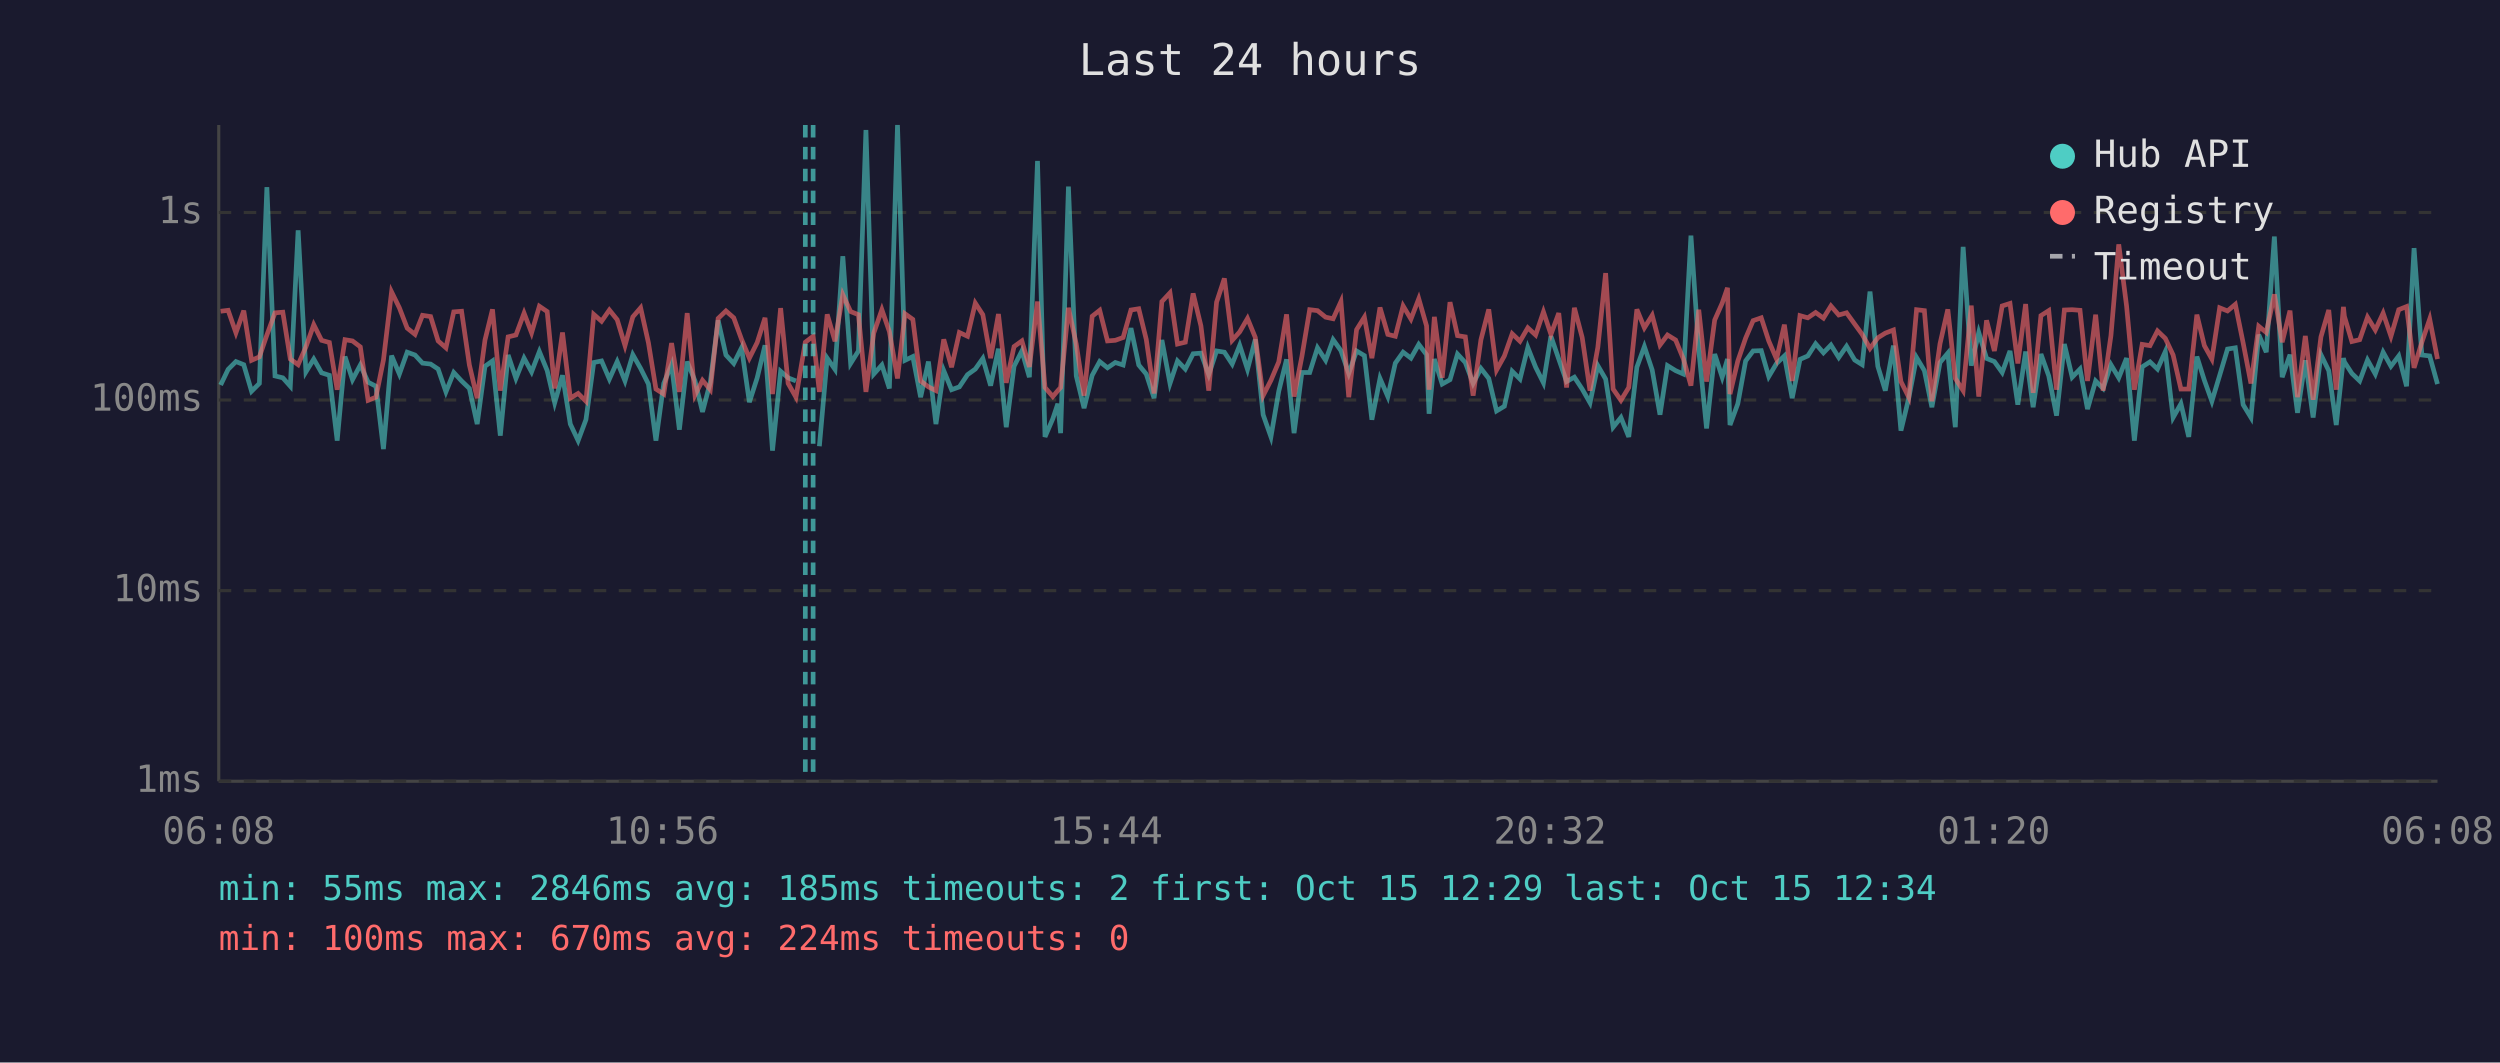
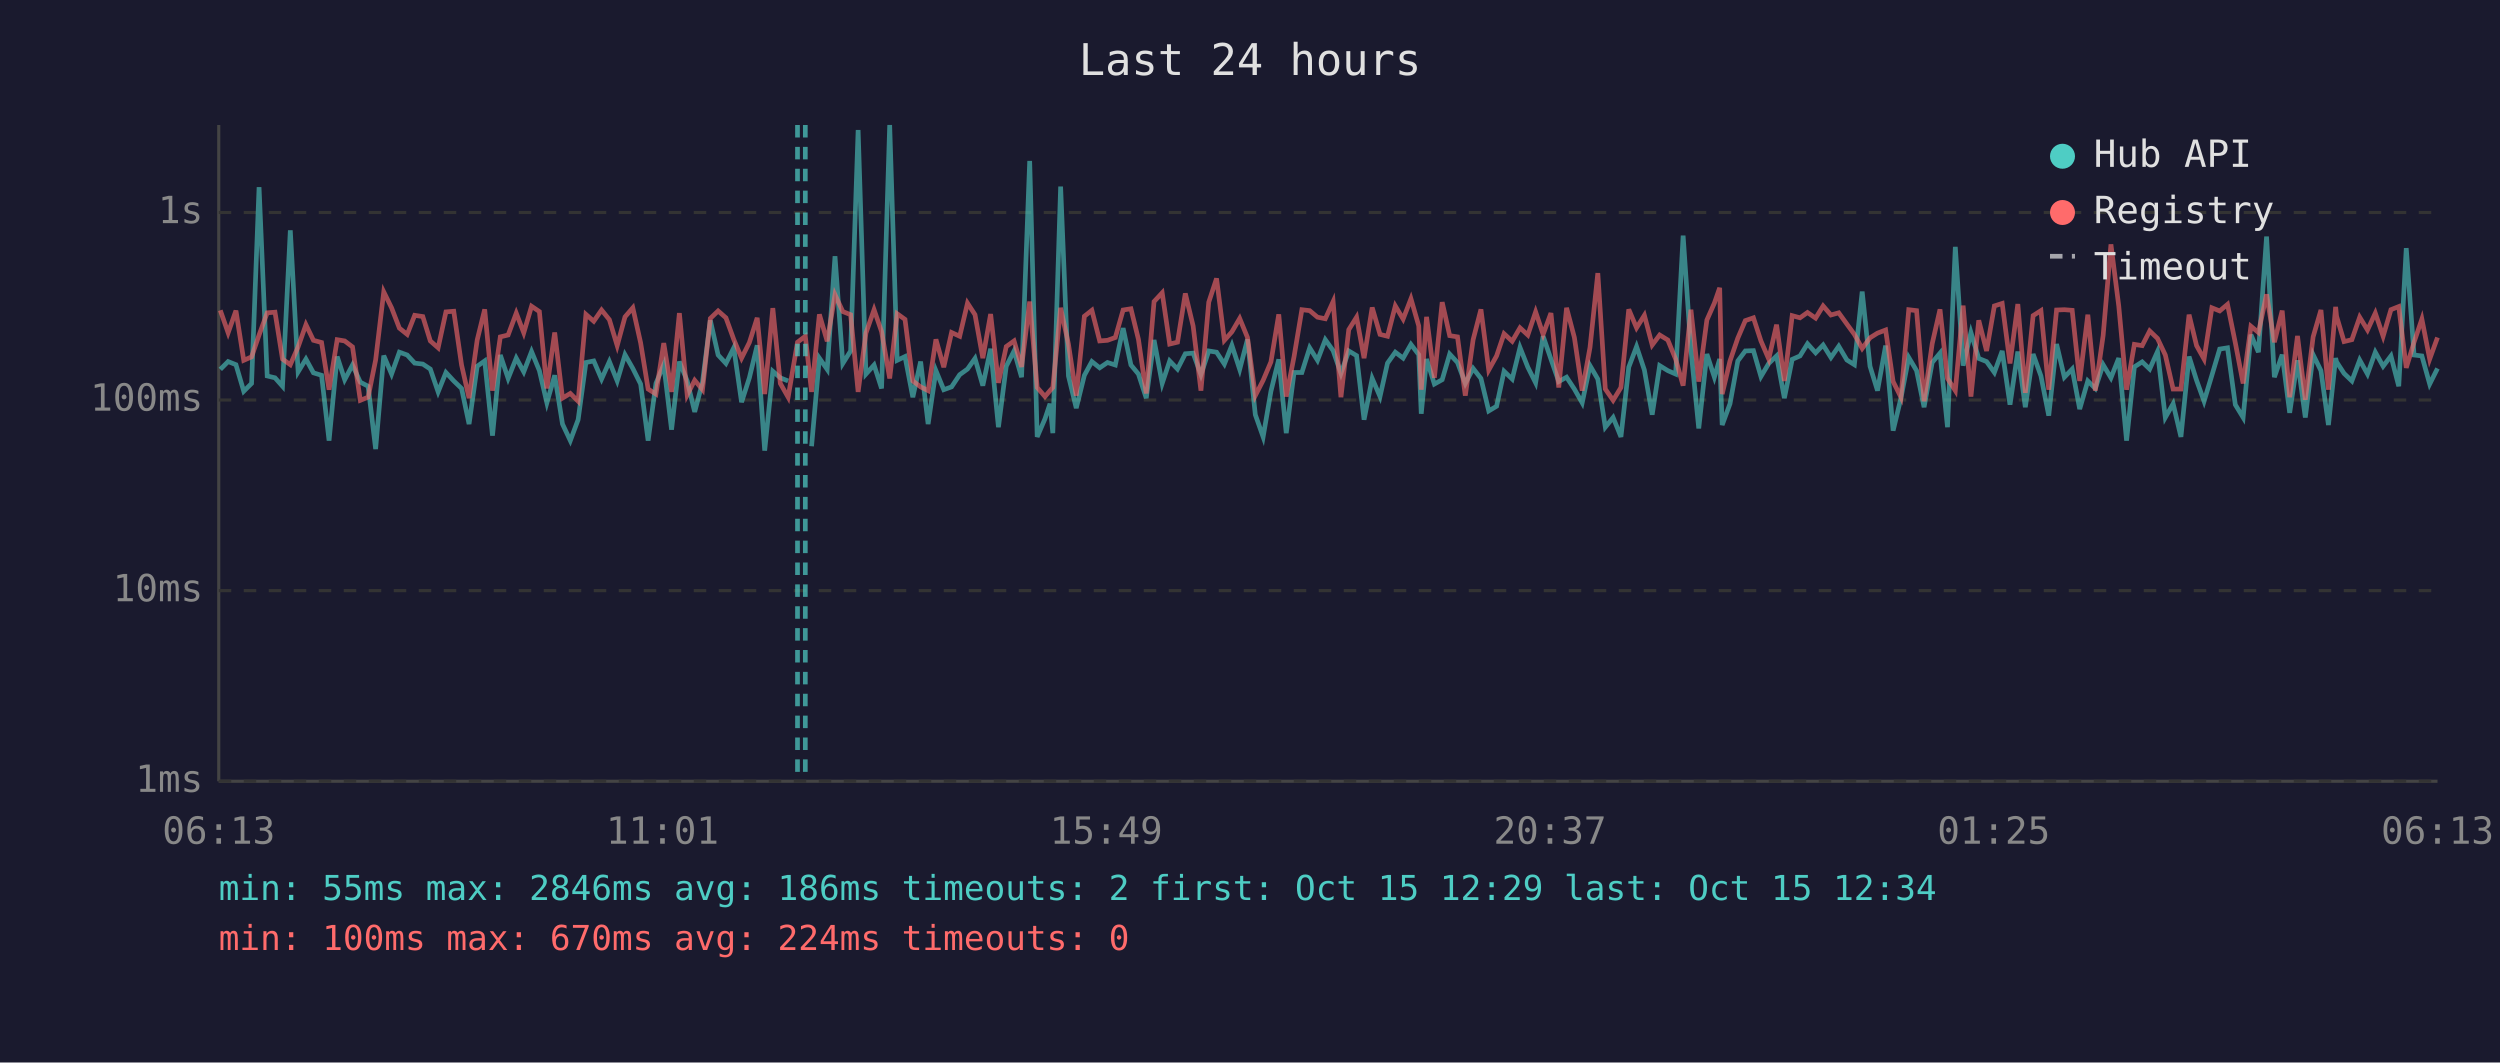
<svg xmlns="http://www.w3.org/2000/svg" viewBox="0 0 800 340" font-family="monospace" font-size="12">
  <rect width="800" height="340" fill="#1a1a2e" />
  <text x="400" y="24" fill="#e0e0e0" font-size="14" text-anchor="middle">Last 24 hours</text>
  <line x1="70" y1="40" x2="70" y2="250" stroke="#444" stroke-width="1" />
  <line x1="70" y1="250" x2="780" y2="250" stroke="#444" stroke-width="1" />
  <line x1="70" y1="250" x2="780" y2="250" stroke="#333" stroke-width="1" stroke-dasharray="4" />
  <text x="65" y="250" fill="#888" text-anchor="end" dominant-baseline="middle">1ms</text>
  <line x1="70" y1="189" x2="780" y2="189" stroke="#333" stroke-width="1" stroke-dasharray="4" />
  <text x="65" y="189" fill="#888" text-anchor="end" dominant-baseline="middle">10ms</text>
  <line x1="70" y1="128" x2="780" y2="128" stroke="#333" stroke-width="1" stroke-dasharray="4" />
  <text x="65" y="128" fill="#888" text-anchor="end" dominant-baseline="middle">100ms</text>
  <line x1="70" y1="68" x2="780" y2="68" stroke="#333" stroke-width="1" stroke-dasharray="4" />
  <text x="65" y="68" fill="#888" text-anchor="end" dominant-baseline="middle">1s</text>
-   <text x="70" y="270" fill="#888" text-anchor="middle">06:08</text>
-   <text x="212" y="270" fill="#888" text-anchor="middle">10:56</text>
-   <text x="354" y="270" fill="#888" text-anchor="middle">15:44</text>
-   <text x="496" y="270" fill="#888" text-anchor="middle">20:32</text>
-   <text x="638" y="270" fill="#888" text-anchor="middle">01:20</text>
-   <text x="780" y="270" fill="#888" text-anchor="middle">06:08</text>
-   <polyline points="70.6,123.2 73.0,118.2 75.5,115.7 78.0,116.7 80.5,125.2 83.0,122.7 85.4,59.9 88.0,120.3 90.5,120.9 92.9,123.6 95.4,73.7 97.9,119.0 100.4,114.9 102.9,119.3 105.4,120.1 107.9,141.0 110.4,114.1 112.8,121.5 115.3,116.8 117.8,122.3 120.3,123.6 122.7,143.7 125.3,113.8 127.8,119.7 130.3,112.7 132.8,113.6 135.2,116.2 137.8,116.5 140.2,118.1 142.7,125.4 145.2,119.2 147.7,121.9 150.2,124.3 152.7,135.7 155.2,117.2 157.6,115.5 160.1,139.4 162.6,113.6 165.1,121.1 167.7,114.6 170.1,119.0 172.6,112.5 175.1,118.6 177.5,128.9 180.0,120.1 182.5,135.7 185.0,141.0 187.5,134.3 190.0,116.0 192.5,115.5 195.0,121.3 197.5,115.7 200.0,121.9 202.5,113.5 205.0,117.9 207.5,122.9 209.9,141.0 212.4,122.7 214.9,116.7 217.4,137.5 219.9,115.7 222.4,121.9 224.8,131.8 227.3,122.3 229.8,102.5 232.3,113.6 234.8,116.3 237.3,111.3 239.8,128.7 242.3,120.9 244.8,110.5 247.2,144.2 249.8,118.8 252.2,120.9 254.7,121.9" fill="none" stroke="#4ecdc4" stroke-width="1.5" opacity="0.6" />
-   <polyline points="262.2,142.8 264.7,114.6 267.2,118.2 269.7,82.0 272.2,116.3 274.7,112.3 277.1,41.6 279.6,119.7 282.2,116.8 284.6,124.3 287.2,40.0 289.6,115.3 292.1,114.1 294.6,127.1 297.1,115.7 299.5,135.7 302.0,118.6 304.5,124.7 307.0,123.8 309.6,119.9 312.1,118.1 314.5,114.7 317.0,123.4 319.5,111.6 322.0,136.7 324.5,117.2 327.0,112.3 329.4,120.7 332.0,51.5 334.4,139.8 336.9,134.0 338.5,129.2 339.4,138.6 341.9,59.7 344.4,120.3 346.9,130.6 349.5,120.1 351.9,115.7 354.4,117.7 356.9,116.0 359.4,116.8 361.9,105.0 364.4,116.8 366.8,119.7 369.3,127.4 371.8,108.8 374.4,122.7 376.8,115.5 379.3,118.1 381.8,113.2 384.3,113.0 386.8,119.9 389.3,112.3 391.8,112.7 394.3,116.5 396.7,110.5 399.2,118.2 401.7,108.6 404.2,132.7 406.7,139.8 409.2,125.2 411.7,115.0 414.1,138.6 416.6,119.2 419.1,119.2 421.6,111.3 424.2,115.3 426.6,108.7 429.1,112.2 431.6,119.5 434.1,112.3 436.6,113.8 439.0,134.3 441.6,121.1 444.1,126.9 446.5,116.2 449.0,112.7 451.5,114.6 454.0,110.2 456.5,113.5 457.3,132.4 459.0,114.9 461.5,122.9 464.0,121.5 466.4,113.3 468.9,116.0 471.4,122.7 473.9,117.9 476.4,121.1 478.9,131.5 481.4,130.0 483.9,118.8 486.4,121.3 488.9,111.2 491.4,117.5 493.9,122.5 496.3,107.6 498.8,114.9 501.3,122.1 503.8,120.7 506.3,124.5 508.8,128.9 511.3,117.0 513.8,121.3 516.2,136.7 518.7,133.6 521.2,139.8 523.8,117.5 526.2,110.9 528.7,118.4 531.2,132.7 533.6,117.0 536.2,118.6 538.7,119.7 541.1,75.4 543.6,112.0 546.1,137.1 548.7,113.3 551.1,120.7 552.8,114.9 553.6,136.0 556.1,129.2 558.6,115.5 561.0,112.3 563.6,112.2 566.0,120.5 568.5,116.3 571.0,113.9 573.5,127.4 576.0,115.0 578.5,113.9 581.0,110.0 583.5,112.9 585.9,110.4 588.4,114.4 590.9,110.8 593.5,115.2 595.9,116.7 598.4,93.3 600.9,117.2 603.3,125.0 605.9,110.6 608.3,137.8 610.8,127.4 613.3,114.4 615.8,118.6 618.2,130.3 620.8,116.0 623.3,113.0 625.7,136.7 628.2,79.0 630.8,117.0 633.2,106.4 635.7,114.7 638.2,115.7 640.7,119.2 643.2,112.3 645.7,129.5 648.2,112.5 650.6,130.3 653.1,113.3 655.6,120.3 658.1,133.0 660.6,110.1 663.1,120.7 665.6,118.1 668.0,130.9 670.6,121.9 673.0,124.3 675.5,116.7 678.0,120.9 680.5,114.6 683.0,141.0 685.5,117.4 688.0,115.8 690.4,118.1 692.9,112.5 695.4,133.6 697.9,129.2 700.4,139.8 703.0,114.1 705.4,121.7 707.8,128.4 710.3,120.1 712.8,111.7 715.3,111.3 717.8,129.5 720.3,133.6 722.8,107.1 725.2,112.7 727.8,75.7 730.3,120.7 732.8,113.5 735.2,132.1 737.7,115.3 740.2,133.6 742.7,113.5 745.2,118.6 747.6,136.0 749.9,114.6 750.2,115.8 752.6,119.5 755.1,121.9 757.6,115.2 760.1,119.7 762.6,112.7 765.1,117.2 767.6,113.9 770.1,123.6 772.5,79.4 775.0,113.6 777.5,113.9 780.0,122.9" fill="none" stroke="#4ecdc4" stroke-width="1.5" opacity="0.6" />
-   <polyline points="70.6,99.6 73.0,99.3 75.5,106.5 78.0,99.4 80.5,115.3 83.0,114.2 85.4,107.2 88.0,100.1 90.5,99.9 92.9,114.9 95.4,116.7 97.9,111.0 100.4,103.9 102.9,108.9 105.4,109.6 107.9,124.7 110.4,108.7 112.8,109.1 115.3,111.0 117.8,128.1 120.3,127.1 122.7,115.2 125.3,93.4 127.8,98.5 130.3,105.0 132.8,107.0 135.2,100.9 137.8,101.3 140.2,109.1 142.7,111.3 145.2,99.8 147.7,99.6 150.2,116.8 152.7,127.4 155.2,108.8 157.6,99.0 160.1,125.0 162.6,107.8 165.1,107.2 167.7,100.2 170.1,106.5 172.6,98.0 175.1,99.7 177.5,124.3 180.0,106.4 182.5,127.4 185.0,125.9 187.5,128.4 190.0,100.6 192.5,102.8 195.0,99.2 197.5,102.3 200.0,110.6 202.5,101.4 205.0,98.5 207.5,109.7 209.9,124.5 212.4,126.1 214.9,109.8 217.4,125.4 219.9,100.2 222.4,126.4 224.8,121.7 227.3,124.7 229.8,101.9 232.3,99.5 234.8,101.7 237.3,108.6 239.8,114.6 242.3,109.6 244.8,101.7 247.2,126.1 249.8,98.6 252.2,122.7 254.7,127.1 257.7,109.5 260.2,107.6 262.2,125.4 264.7,100.6 267.2,109.2 269.7,94.3 272.2,99.7 274.7,100.7 277.1,125.4 279.6,106.6 282.2,99.1 284.6,106.1 287.2,121.1 289.6,100.4 292.1,102.2 294.6,121.9 297.1,123.8 299.5,125.0 302.0,108.6 304.5,117.5 307.0,106.4 309.6,107.6 312.1,97.0 314.5,100.7 317.0,114.6 319.5,100.5 322.0,122.5 324.5,110.9 327.0,109.1 329.4,117.4 332.0,96.5 334.4,124.0 336.9,126.9 338.5,125.0 339.4,124.0 341.9,98.5 344.4,110.1 346.9,126.6 349.5,101.2 351.9,99.3 354.4,109.1 356.9,108.9 359.4,108.0 361.9,99.2 364.4,98.8 366.8,108.6 369.3,125.9 371.8,96.5 374.4,93.7 376.8,110.1 379.3,109.5 381.8,93.9 384.3,104.3 386.8,125.0 389.3,96.7 391.8,89.1 394.3,108.9 396.7,106.2 399.2,101.9 401.7,108.0 404.2,126.6 406.7,121.7 409.2,115.8 411.7,100.6 414.1,126.9 416.6,114.1 419.1,99.1 421.6,99.4 424.2,101.5 426.6,102.0 429.1,96.5 431.6,127.1 434.1,105.5 436.6,101.5 439.0,114.6 441.6,98.4 444.1,107.0 446.5,107.6 449.0,97.9 451.5,102.1 454.0,95.6 456.5,104.3 457.3,124.7 459.0,101.4 461.5,120.9 464.0,96.7 466.4,107.4 468.9,107.8 471.4,126.6 473.9,108.7 476.4,99.0 478.9,118.4 481.4,113.9 483.9,106.8 486.4,109.2 488.9,104.9 491.4,107.2 493.9,99.8 496.3,107.0 498.8,100.2 501.3,124.0 503.8,98.5 506.3,108.0 508.8,125.0 511.3,111.2 513.8,87.4 516.2,124.5 518.7,128.1 521.2,124.0 523.8,99.0 526.2,104.9 528.7,100.9 531.2,110.4 533.6,107.2 536.2,108.8 538.7,114.9 541.1,123.4 543.6,99.1 546.1,122.1 548.7,102.4 551.1,97.0 552.8,92.1 553.6,126.1 556.1,115.5 558.6,108.2 561.0,102.6 563.6,101.7 566.0,109.1 568.5,114.9 571.0,103.9 573.5,121.9 576.0,101.0 578.5,101.7 581.0,100.0 583.5,101.8 585.9,97.9 588.4,100.8 590.9,100.1 593.5,103.7 595.9,107.0 598.4,111.5 600.9,108.1 603.3,106.6 605.9,105.6 608.3,122.1 610.8,127.1 613.3,99.1 615.8,99.4 618.2,128.4 620.8,110.0 623.3,99.0 625.7,121.1 628.2,125.0 630.8,97.8 633.2,126.9 635.7,102.5 638.2,112.3 640.7,97.9 643.2,97.1 645.7,116.3 648.2,97.3 650.6,125.7 653.1,101.0 655.6,99.4 658.1,124.7 660.6,99.2 663.1,99.1 665.6,99.3 668.0,121.9 670.6,100.7 673.0,125.0 675.5,107.4 678.0,78.2 680.5,97.9 683.0,124.7 685.5,110.2 688.0,110.6 690.4,105.9 692.9,108.3 695.4,113.6 697.9,124.5 700.4,124.5 703.0,100.7 705.4,110.6 707.8,114.9 710.3,98.5 712.8,99.5 715.3,97.4 717.8,109.7 720.3,122.7 722.8,104.4 725.2,106.4 727.8,94.2 730.3,109.5 732.8,99.4 735.2,127.1 737.7,107.5 740.2,127.9 742.7,107.8 745.2,99.2 747.6,124.7 749.9,98.2 750.2,101.2 752.6,109.3 755.1,108.7 757.6,101.5 760.1,105.6 762.6,100.2 765.1,107.6 767.6,99.1 770.1,98.1 772.5,117.7 775.0,109.5 777.5,102.1 780.0,114.9" fill="none" stroke="#ff6b6b" stroke-width="1.5" opacity="0.6" />
+   <text x="70" y="270" fill="#888" text-anchor="middle">06:13</text>
+   <text x="212" y="270" fill="#888" text-anchor="middle">11:01</text>
+   <text x="354" y="270" fill="#888" text-anchor="middle">15:49</text>
+   <text x="496" y="270" fill="#888" text-anchor="middle">20:37</text>
+   <text x="638" y="270" fill="#888" text-anchor="middle">01:25</text>
+   <text x="780" y="270" fill="#888" text-anchor="middle">06:13</text>
+   <polyline points="70.5,118.2 73.0,115.7 75.5,116.7 78.0,125.2 80.5,122.7 82.9,59.9 85.5,120.3 88.0,120.9 90.4,123.6 92.9,73.7 95.4,119.0 97.9,114.9 100.3,119.3 102.9,120.1 105.3,141.0 107.9,114.1 110.3,121.5 112.8,116.8 115.3,122.3 117.8,123.6 120.2,143.7 122.8,113.8 125.3,119.7 127.8,112.7 130.3,113.6 132.7,116.2 135.3,116.5 137.7,118.1 140.2,125.4 142.7,119.2 145.2,121.9 147.7,124.3 150.1,135.7 152.7,117.2 155.1,115.5 157.6,139.4 160.1,113.6 162.6,121.1 165.2,114.6 167.6,119.0 170.1,112.5 172.6,118.6 175.0,128.9 177.5,120.1 180.0,135.7 182.5,141.0 185.0,134.3 187.5,116.0 190.0,115.5 192.5,121.3 195.0,115.7 197.5,121.9 200.0,113.5 202.5,117.9 205.0,122.9 207.4,141.0 209.9,122.7 212.4,116.7 214.9,137.5 217.4,115.7 219.9,121.9 222.3,131.8 224.8,122.3 227.3,102.5 229.8,113.6 232.3,116.3 234.8,111.3 237.3,128.7 239.8,120.9 242.3,110.5 244.7,144.2 247.3,118.8 249.7,120.9 252.2,121.9" fill="none" stroke="#4ecdc4" stroke-width="1.5" opacity="0.6" />
+   <polyline points="259.7,142.8 262.2,114.6 264.7,118.2 267.2,82.0 269.7,116.3 272.2,112.3 274.6,41.6 277.1,119.7 279.7,116.8 282.1,124.3 284.7,40.0 287.1,115.3 289.6,114.1 292.1,127.1 294.6,115.7 297.0,135.7 299.5,118.6 302.0,124.7 304.5,123.8 307.1,119.9 309.6,118.1 312.0,114.7 314.5,123.4 317.0,111.6 319.5,136.7 322.0,117.2 324.5,112.3 326.9,120.7 329.5,51.5 331.9,139.8 334.4,134.0 336.0,129.2 336.9,138.6 339.4,59.7 341.9,120.3 344.4,130.6 347.0,120.1 349.4,115.7 351.9,117.7 354.4,116.0 356.9,116.8 359.4,105.0 361.9,116.8 364.3,119.7 366.8,127.4 369.3,108.8 371.9,122.7 374.3,115.5 376.8,118.1 379.3,113.2 381.8,113.0 384.3,119.9 386.8,112.3 389.3,112.7 391.8,116.5 394.2,110.5 396.7,118.2 399.2,108.6 401.7,132.7 404.2,139.8 406.7,125.2 409.2,115.0 411.6,138.6 414.1,119.2 416.6,119.2 419.1,111.3 421.6,115.3 424.1,108.7 426.6,112.2 429.1,119.5 431.6,112.3 434.1,113.8 436.5,134.3 439.1,121.1 441.6,126.9 444.0,116.2 446.5,112.7 449.0,114.6 451.5,110.2 454.0,113.5 454.8,132.4 456.5,114.9 459.0,122.9 461.5,121.5 463.9,113.3 466.4,116.0 468.9,122.7 471.4,117.9 473.9,121.1 476.4,131.5 478.9,130.0 481.3,118.8 483.9,121.3 486.4,111.2 488.9,117.5 491.4,122.5 493.8,107.6 496.3,114.9 498.8,122.1 501.3,120.7 503.8,124.5 506.3,128.9 508.8,117.0 511.3,121.3 513.7,136.7 516.2,133.6 518.7,139.8 521.2,117.5 523.7,110.9 526.2,118.4 528.7,132.7 531.1,117.0 533.7,118.6 536.2,119.7 538.6,75.4 541.1,112.0 543.6,137.1 546.2,113.3 548.6,120.7 550.3,114.9 551.1,136.0 553.6,129.2 556.1,115.5 558.5,112.3 561.1,112.2 563.5,120.5 566.0,116.3 568.5,113.9 571.0,127.4 573.5,115.0 576.0,113.9 578.4,110.0 581.0,112.9 583.4,110.4 585.9,114.4 588.4,110.8 591.0,115.2 593.4,116.7 595.9,93.3 598.4,117.2 600.8,125.0 603.4,110.6 605.8,137.8 608.3,127.4 610.8,114.4 613.3,118.6 615.7,130.3 618.3,116.0 620.8,113.0 623.2,136.7 625.7,79.0 628.2,117.0 630.7,106.4 633.2,114.7 635.7,115.7 638.2,119.2 640.7,112.3 643.2,129.5 645.7,112.5 648.1,130.3 650.6,113.3 653.1,120.3 655.6,133.0 658.1,110.1 660.6,120.7 663.1,118.1 665.5,130.9 668.1,121.9 670.5,124.3 673.0,116.7 675.5,120.9 678.0,114.6 680.5,141.0 683.0,117.4 685.5,115.8 687.9,118.1 690.4,112.5 692.9,133.6 695.4,129.2 697.9,139.8 700.5,114.1 702.9,121.7 705.3,128.4 707.8,120.1 710.3,111.7 712.8,111.3 715.3,129.5 717.8,133.6 720.3,107.1 722.7,112.7 725.3,75.7 727.8,120.7 730.3,113.5 732.7,132.1 735.2,115.3 737.7,133.6 740.2,113.5 742.7,118.6 745.1,136.0 747.4,114.6 747.7,115.8 750.1,119.5 752.6,121.9 755.1,115.2 757.6,119.7 760.1,112.7 762.6,117.2 765.1,113.9 767.6,123.6 770.0,79.4 772.5,113.6 775.0,113.9 777.5,122.9 780.0,117.9" fill="none" stroke="#4ecdc4" stroke-width="1.5" opacity="0.6" />
+   <polyline points="70.5,99.3 73.0,106.5 75.5,99.4 78.0,115.3 80.5,114.2 82.9,107.2 85.5,100.1 88.0,99.9 90.4,114.9 92.9,116.7 95.4,111.0 97.9,103.9 100.3,108.9 102.9,109.6 105.3,124.7 107.9,108.7 110.3,109.1 112.8,111.0 115.3,128.1 117.8,127.1 120.2,115.2 122.8,93.4 125.3,98.5 127.8,105.0 130.3,107.0 132.7,100.9 135.3,101.3 137.7,109.1 140.2,111.3 142.7,99.8 145.2,99.6 147.7,116.8 150.1,127.4 152.7,108.8 155.1,99.0 157.6,125.0 160.1,107.8 162.6,107.2 165.2,100.2 167.6,106.5 170.1,98.0 172.6,99.7 175.0,124.3 177.5,106.4 180.0,127.4 182.5,125.9 185.0,128.4 187.5,100.6 190.0,102.8 192.5,99.2 195.0,102.3 197.5,110.6 200.0,101.4 202.5,98.5 205.0,109.7 207.4,124.5 209.9,126.1 212.4,109.8 214.9,125.4 217.4,100.2 219.9,126.4 222.3,121.7 224.8,124.7 227.3,101.9 229.8,99.5 232.3,101.7 234.8,108.6 237.3,114.6 239.8,109.6 242.3,101.7 244.7,126.1 247.3,98.6 249.7,122.7 252.2,127.1 255.2,109.5 257.7,107.6 259.7,125.4 262.2,100.6 264.7,109.2 267.2,94.3 269.7,99.7 272.2,100.7 274.6,125.4 277.1,106.6 279.7,99.1 282.1,106.1 284.7,121.1 287.1,100.4 289.6,102.2 292.1,121.9 294.6,123.8 297.0,125.0 299.5,108.6 302.0,117.5 304.5,106.4 307.1,107.6 309.6,97.0 312.0,100.7 314.5,114.6 317.0,100.5 319.5,122.5 322.0,110.9 324.5,109.1 326.9,117.4 329.5,96.5 331.9,124.0 334.4,126.9 336.0,125.0 336.9,124.0 339.4,98.5 341.9,110.1 344.4,126.6 347.0,101.2 349.4,99.3 351.9,109.1 354.4,108.9 356.9,108.0 359.4,99.2 361.9,98.8 364.3,108.6 366.8,125.9 369.3,96.5 371.9,93.7 374.3,110.1 376.8,109.5 379.3,93.9 381.8,104.3 384.3,125.0 386.8,96.7 389.3,89.1 391.8,108.9 394.2,106.2 396.7,101.9 399.2,108.0 401.7,126.6 404.2,121.7 406.7,115.8 409.2,100.6 411.6,126.9 414.1,114.1 416.6,99.1 419.1,99.4 421.6,101.5 424.1,102.0 426.6,96.5 429.1,127.1 431.6,105.5 434.1,101.5 436.5,114.6 439.1,98.4 441.6,107.0 444.0,107.6 446.5,97.9 449.0,102.1 451.5,95.6 454.0,104.3 454.8,124.7 456.5,101.4 459.0,120.9 461.5,96.7 463.9,107.4 466.4,107.8 468.9,126.6 471.4,108.7 473.9,99.0 476.4,118.4 478.9,113.9 481.3,106.8 483.9,109.2 486.4,104.9 488.9,107.2 491.4,99.8 493.8,107.0 496.3,100.2 498.8,124.0 501.3,98.5 503.8,108.0 506.3,125.0 508.8,111.2 511.3,87.4 513.7,124.5 516.2,128.1 518.7,124.0 521.2,99.0 523.7,104.9 526.2,100.9 528.7,110.4 531.1,107.2 533.7,108.8 536.2,114.9 538.6,123.4 541.1,99.1 543.6,122.1 546.2,102.4 548.6,97.0 550.3,92.1 551.1,126.1 553.6,115.5 556.1,108.2 558.5,102.6 561.1,101.7 563.5,109.1 566.0,114.9 568.5,103.9 571.0,121.9 573.5,101.0 576.0,101.7 578.4,100.0 581.0,101.8 583.4,97.9 585.9,100.8 588.4,100.1 591.0,103.7 593.4,107.0 595.9,111.5 598.4,108.1 600.8,106.6 603.4,105.6 605.8,122.1 608.3,127.1 610.8,99.1 613.3,99.4 615.7,128.4 618.3,110.0 620.8,99.0 623.2,121.1 625.7,125.0 628.2,97.8 630.7,126.9 633.2,102.5 635.7,112.3 638.2,97.9 640.7,97.1 643.2,116.3 645.7,97.3 648.1,125.7 650.6,101.0 653.1,99.4 655.6,124.7 658.1,99.2 660.6,99.1 663.1,99.3 665.5,121.9 668.1,100.7 670.5,125.0 673.0,107.4 675.5,78.2 678.0,97.9 680.5,124.7 683.0,110.2 685.5,110.6 687.9,105.9 690.4,108.3 692.9,113.6 695.4,124.5 697.9,124.5 700.5,100.7 702.9,110.6 705.3,114.9 707.8,98.5 710.3,99.5 712.8,97.4 715.3,109.7 717.8,122.7 720.3,104.4 722.7,106.4 725.3,94.2 727.8,109.5 730.3,99.4 732.7,127.1 735.2,107.5 737.7,127.9 740.2,107.8 742.7,99.2 745.1,124.7 747.4,98.2 747.7,101.2 750.1,109.3 752.6,108.7 755.1,101.5 757.6,105.6 760.1,100.2 762.6,107.6 765.1,99.1 767.6,98.1 770.0,117.7 772.5,109.5 775.0,102.1 777.5,114.9 780.0,108.0" fill="none" stroke="#ff6b6b" stroke-width="1.5" opacity="0.6" />
+   <line x1="255.2" y1="40" x2="255.2" y2="250" stroke="#4ecdc4" stroke-width="1.5" stroke-dasharray="4,3" opacity="0.7" />
  <line x1="257.7" y1="40" x2="257.7" y2="250" stroke="#4ecdc4" stroke-width="1.5" stroke-dasharray="4,3" opacity="0.7" />
-   <line x1="260.2" y1="40" x2="260.2" y2="250" stroke="#4ecdc4" stroke-width="1.5" stroke-dasharray="4,3" opacity="0.7" />
  <circle cx="660" cy="50" r="4" fill="#4ecdc4" />
  <text x="670" y="50" fill="#e0e0e0" dominant-baseline="middle">Hub API</text>
  <circle cx="660" cy="68" r="4" fill="#ff6b6b" />
  <text x="670" y="68" fill="#e0e0e0" dominant-baseline="middle">Registry</text>
  <line x1="656" y1="82" x2="664" y2="82" stroke="#e0e0e0" stroke-width="1.5" stroke-dasharray="4,3" opacity="0.7" />
  <text x="670" y="86" fill="#e0e0e0" dominant-baseline="middle">Timeout</text>
-   <text x="70" y="288" fill="#4ecdc4" font-size="11">min: 55ms  max: 2846ms  avg: 185ms  timeouts: 2  first: Oct 15 12:29  last: Oct 15 12:34</text>
+   <text x="70" y="288" fill="#4ecdc4" font-size="11">min: 55ms  max: 2846ms  avg: 186ms  timeouts: 2  first: Oct 15 12:29  last: Oct 15 12:34</text>
  <text x="70" y="304" fill="#ff6b6b" font-size="11">min: 100ms  max: 670ms  avg: 224ms  timeouts: 0</text>
</svg>
